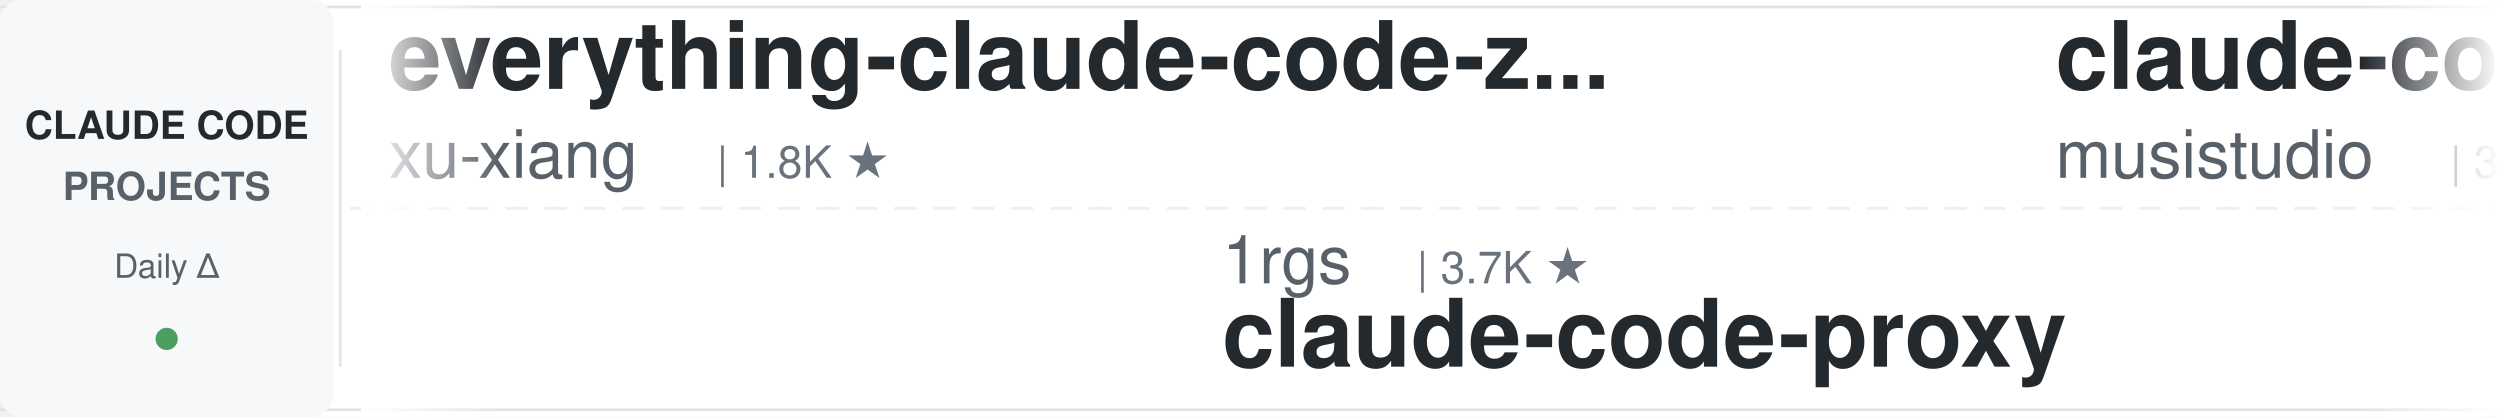
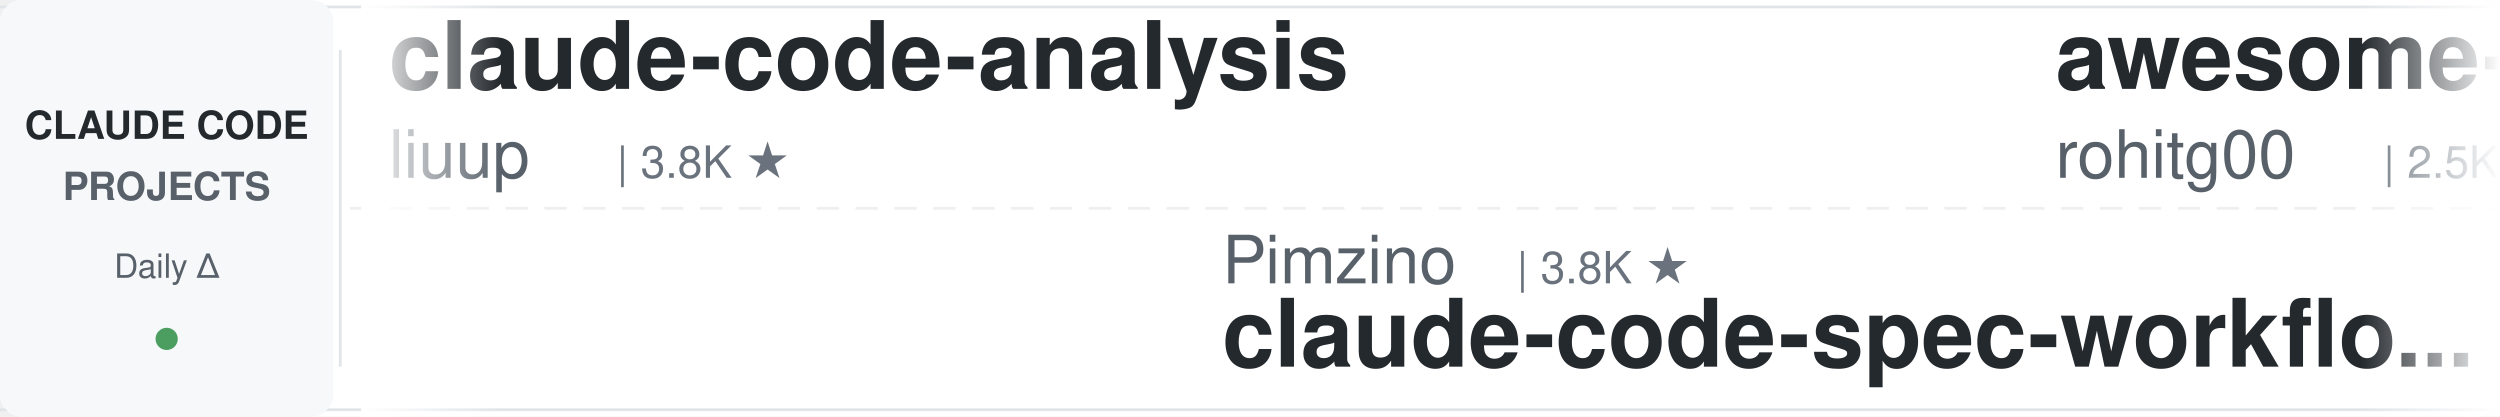
<svg xmlns="http://www.w3.org/2000/svg" width="900" height="150">
  <defs>
    <linearGradient id="leftFade" x1="0%" y1="0%" x2="100%" y2="0%">
      <stop offset="0%" style="stop-color:#ffffff;stop-opacity:1" />
      <stop offset="100%" style="stop-color:#ffffff;stop-opacity:0" />
    </linearGradient>
    <linearGradient id="rightFade" x1="0%" y1="0%" x2="100%" y2="0%">
      <stop offset="0%" style="stop-color:#ffffff;stop-opacity:0" />
      <stop offset="100%" style="stop-color:#ffffff;stop-opacity:1" />
    </linearGradient>
  </defs>
  <rect width="900" height="150" fill="#ffffff" rx="8" />
  <rect x="0" y="2" width="900" height="1" fill="#e1e4e8" />
  <rect x="0" y="147" width="900" height="1" fill="#e1e4e8" />
  <line x1="0" y1="75" x2="900" y2="75" stroke="#e1e4e8" stroke-width="1" stroke-dasharray="8 6" opacity="0.6" />
  <rect x="0" y="0" width="120" height="150" fill="#f6f8fa" rx="8" />
  <text x="60" y="50" font-family="-apple-system, BlinkMacSystemFont, 'Segoe UI', Helvetica, Arial, sans-serif" font-size="14" font-weight="600" fill="#24292e" text-anchor="middle">CLAUDE CODE</text>
  <text x="60" y="72" font-family="-apple-system, BlinkMacSystemFont, 'Segoe UI', Helvetica, Arial, sans-serif" font-size="14" font-weight="600" fill="#586069" text-anchor="middle">PROJECTS</text>
  <text x="60" y="100" font-family="-apple-system, BlinkMacSystemFont, 'Segoe UI', Helvetica, Arial, sans-serif" font-size="12" font-weight="500" fill="#586069" text-anchor="middle">Daily Δ</text>
  <circle cx="60" cy="122" r="4" fill="#22863a" opacity="0.8" />
  <rect x="122" y="18" width="1" height="114" fill="#e1e4e8" />
  <clipPath id="tickerClip">
    <rect x="130" y="0" width="770" height="150" />
  </clipPath>
  <g clip-path="url(#tickerClip)">
    <g id="tickerItems">
      <animateTransform attributeName="transform" attributeType="XML" type="translate" from="0 0" to="-3000 0" dur="54s" repeatCount="indefinite" />
      <g transform="translate(0, 0)">
-         <text x="140" y="32" font-family="-apple-system, BlinkMacSystemFont, 'Segoe UI', Helvetica, Arial, sans-serif" font-size="34" font-weight="600" fill="#24292e">everything-claude-code-z...</text>
-         <text x="140" y="64" font-family="-apple-system, BlinkMacSystemFont, 'Segoe UI', Helvetica, Arial, sans-serif" font-size="24" font-weight="400" fill="#586069">xu-xiang</text>
-         <text x="258" y="64" font-family="-apple-system, BlinkMacSystemFont, 'Segoe UI', Helvetica, Arial, sans-serif" font-size="16" font-weight="500" fill="#6a737d">| 1.8K ★</text>
+         <text x="140" y="32" font-family="-apple-system, BlinkMacSystemFont, 'Segoe UI', Helvetica, Arial, sans-serif" font-size="34" font-weight="600" fill="#24292e">claude-code-analysis</text>
+         <text x="140" y="64" font-family="-apple-system, BlinkMacSystemFont, 'Segoe UI', Helvetica, Arial, sans-serif" font-size="24" font-weight="400" fill="#586069">liuup</text>
+         <text x="222" y="64" font-family="-apple-system, BlinkMacSystemFont, 'Segoe UI', Helvetica, Arial, sans-serif" font-size="16" font-weight="500" fill="#6a737d">| 3.8K ★</text>
      </g>
      <g transform="translate(300, 0)">
-         <text x="140" y="102" font-family="-apple-system, BlinkMacSystemFont, 'Segoe UI', Helvetica, Arial, sans-serif" font-size="24" font-weight="400" fill="#586069">1rgs</text>
-         <text x="210" y="102" font-family="-apple-system, BlinkMacSystemFont, 'Segoe UI', Helvetica, Arial, sans-serif" font-size="16" font-weight="500" fill="#6a737d">| 3.7K ★</text>
-         <text x="140" y="132" font-family="-apple-system, BlinkMacSystemFont, 'Segoe UI', Helvetica, Arial, sans-serif" font-size="34" font-weight="600" fill="#24292e">claude-code-proxy</text>
+         <text x="140" y="102" font-family="-apple-system, BlinkMacSystemFont, 'Segoe UI', Helvetica, Arial, sans-serif" font-size="24" font-weight="400" fill="#586069">Pimzino</text>
+         <text x="246" y="102" font-family="-apple-system, BlinkMacSystemFont, 'Segoe UI', Helvetica, Arial, sans-serif" font-size="16" font-weight="500" fill="#6a737d">| 3.8K ★</text>
+         <text x="140" y="132" font-family="-apple-system, BlinkMacSystemFont, 'Segoe UI', Helvetica, Arial, sans-serif" font-size="34" font-weight="600" fill="#24292e">claude-code-spec-workflo...</text>
      </g>
      <g transform="translate(600, 0)">
-         <text x="140" y="32" font-family="-apple-system, BlinkMacSystemFont, 'Segoe UI', Helvetica, Arial, sans-serif" font-size="34" font-weight="600" fill="#24292e">claude-code-router</text>
-         <text x="140" y="64" font-family="-apple-system, BlinkMacSystemFont, 'Segoe UI', Helvetica, Arial, sans-serif" font-size="24" font-weight="400" fill="#586069">musistudio</text>
-         <text x="282" y="64" font-family="-apple-system, BlinkMacSystemFont, 'Segoe UI', Helvetica, Arial, sans-serif" font-size="16" font-weight="500" fill="#6a737d">| 36.6K ★</text>
+         <text x="140" y="32" font-family="-apple-system, BlinkMacSystemFont, 'Segoe UI', Helvetica, Arial, sans-serif" font-size="34" font-weight="600" fill="#24292e">awesome-claude-code-tool...</text>
+         <text x="140" y="64" font-family="-apple-system, BlinkMacSystemFont, 'Segoe UI', Helvetica, Arial, sans-serif" font-size="24" font-weight="400" fill="#586069">rohitg00</text>
+         <text x="258" y="64" font-family="-apple-system, BlinkMacSystemFont, 'Segoe UI', Helvetica, Arial, sans-serif" font-size="16" font-weight="500" fill="#6a737d">| 2.5K ★</text>
      </g>
      <g transform="translate(900, 0)">
-         <text x="140" y="102" font-family="-apple-system, BlinkMacSystemFont, 'Segoe UI', Helvetica, Arial, sans-serif" font-size="24" font-weight="400" fill="#586069">https-deeplearning-ai</text>
-         <text x="414" y="102" font-family="-apple-system, BlinkMacSystemFont, 'Segoe UI', Helvetica, Arial, sans-serif" font-size="16" font-weight="500" fill="#6a737d">| 540 ★</text>
-         <text x="140" y="132" font-family="-apple-system, BlinkMacSystemFont, 'Segoe UI', Helvetica, Arial, sans-serif" font-size="34" font-weight="600" fill="#24292e">sc-claude-code-files</text>
+         <text x="140" y="102" font-family="-apple-system, BlinkMacSystemFont, 'Segoe UI', Helvetica, Arial, sans-serif" font-size="24" font-weight="400" fill="#586069">anthropics</text>
+         <text x="282" y="102" font-family="-apple-system, BlinkMacSystemFont, 'Segoe UI', Helvetica, Arial, sans-serif" font-size="16" font-weight="500" fill="#6a737d">| 8.6K ★</text>
+         <text x="140" y="132" font-family="-apple-system, BlinkMacSystemFont, 'Segoe UI', Helvetica, Arial, sans-serif" font-size="34" font-weight="600" fill="#24292e">claude-code-action</text>
      </g>
      <g transform="translate(1200, 0)">
-         <text x="140" y="32" font-family="-apple-system, BlinkMacSystemFont, 'Segoe UI', Helvetica, Arial, sans-serif" font-size="34" font-weight="600" fill="#24292e">claude-code-system-promp...</text>
-         <text x="140" y="64" font-family="-apple-system, BlinkMacSystemFont, 'Segoe UI', Helvetica, Arial, sans-serif" font-size="24" font-weight="400" fill="#586069">Piebald-AI</text>
-         <text x="282" y="64" font-family="-apple-system, BlinkMacSystemFont, 'Segoe UI', Helvetica, Arial, sans-serif" font-size="16" font-weight="500" fill="#6a737d">| 12.2K ★</text>
+         <text x="140" y="32" font-family="-apple-system, BlinkMacSystemFont, 'Segoe UI', Helvetica, Arial, sans-serif" font-size="34" font-weight="600" fill="#24292e">claude-code-reverse</text>
+         <text x="140" y="64" font-family="-apple-system, BlinkMacSystemFont, 'Segoe UI', Helvetica, Arial, sans-serif" font-size="24" font-weight="400" fill="#586069">Yuyz0112</text>
+         <text x="258" y="64" font-family="-apple-system, BlinkMacSystemFont, 'Segoe UI', Helvetica, Arial, sans-serif" font-size="16" font-weight="500" fill="#6a737d">| 2.4K ★</text>
      </g>
      <g transform="translate(1500, 0)">
-         <text x="140" y="102" font-family="-apple-system, BlinkMacSystemFont, 'Segoe UI', Helvetica, Arial, sans-serif" font-size="24" font-weight="400" fill="#586069">nicedreamzapp</text>
-         <text x="318" y="102" font-family="-apple-system, BlinkMacSystemFont, 'Segoe UI', Helvetica, Arial, sans-serif" font-size="16" font-weight="500" fill="#6a737d">| 3.2K ★</text>
-         <text x="140" y="132" font-family="-apple-system, BlinkMacSystemFont, 'Segoe UI', Helvetica, Arial, sans-serif" font-size="34" font-weight="600" fill="#24292e">claude-code-local</text>
+         <text x="140" y="102" font-family="-apple-system, BlinkMacSystemFont, 'Segoe UI', Helvetica, Arial, sans-serif" font-size="24" font-weight="400" fill="#586069">Alishahryar1</text>
+         <text x="306" y="102" font-family="-apple-system, BlinkMacSystemFont, 'Segoe UI', Helvetica, Arial, sans-serif" font-size="16" font-weight="500" fill="#6a737d">| 45.2K ★</text>
+         <text x="140" y="132" font-family="-apple-system, BlinkMacSystemFont, 'Segoe UI', Helvetica, Arial, sans-serif" font-size="34" font-weight="600" fill="#24292e">free-claude-code</text>
      </g>
      <g transform="translate(1800, 0)">
-         <text x="140" y="32" font-family="-apple-system, BlinkMacSystemFont, 'Segoe UI', Helvetica, Arial, sans-serif" font-size="34" font-weight="600" fill="#24292e">claude-code-base-action</text>
-         <text x="140" y="64" font-family="-apple-system, BlinkMacSystemFont, 'Segoe UI', Helvetica, Arial, sans-serif" font-size="24" font-weight="400" fill="#586069">anthropics</text>
-         <text x="282" y="64" font-family="-apple-system, BlinkMacSystemFont, 'Segoe UI', Helvetica, Arial, sans-serif" font-size="16" font-weight="500" fill="#6a737d">| 943 ★</text>
+         <text x="140" y="32" font-family="-apple-system, BlinkMacSystemFont, 'Segoe UI', Helvetica, Arial, sans-serif" font-size="34" font-weight="600" fill="#24292e">Claude-Code-Usage-Monito...</text>
+         <text x="140" y="64" font-family="-apple-system, BlinkMacSystemFont, 'Segoe UI', Helvetica, Arial, sans-serif" font-size="24" font-weight="400" fill="#586069">Maciek-roboblog</text>
+         <text x="342" y="64" font-family="-apple-system, BlinkMacSystemFont, 'Segoe UI', Helvetica, Arial, sans-serif" font-size="16" font-weight="500" fill="#6a737d">| 8.6K ★</text>
      </g>
      <g transform="translate(2100, 0)">
-         <text x="140" y="102" font-family="-apple-system, BlinkMacSystemFont, 'Segoe UI', Helvetica, Arial, sans-serif" font-size="24" font-weight="400" fill="#586069">JrCx7scC</text>
-         <text x="258" y="102" font-family="-apple-system, BlinkMacSystemFont, 'Segoe UI', Helvetica, Arial, sans-serif" font-size="16" font-weight="500" fill="#6a737d">| 373 ★</text>
-         <text x="140" y="132" font-family="-apple-system, BlinkMacSystemFont, 'Segoe UI', Helvetica, Arial, sans-serif" font-size="34" font-weight="600" fill="#24292e">claude-code-source</text>
+         <text x="140" y="102" font-family="-apple-system, BlinkMacSystemFont, 'Segoe UI', Helvetica, Arial, sans-serif" font-size="24" font-weight="400" fill="#586069">alejandrobalderas</text>
+         <text x="366" y="102" font-family="-apple-system, BlinkMacSystemFont, 'Segoe UI', Helvetica, Arial, sans-serif" font-size="16" font-weight="500" fill="#6a737d">| 2.8K ★</text>
+         <text x="140" y="132" font-family="-apple-system, BlinkMacSystemFont, 'Segoe UI', Helvetica, Arial, sans-serif" font-size="34" font-weight="600" fill="#24292e">claude-code-from-source</text>
      </g>
      <g transform="translate(2400, 0)">
        <text x="140" y="32" font-family="-apple-system, BlinkMacSystemFont, 'Segoe UI', Helvetica, Arial, sans-serif" font-size="34" font-weight="600" fill="#24292e">awesome-claude-code-suba...</text>
        <text x="140" y="64" font-family="-apple-system, BlinkMacSystemFont, 'Segoe UI', Helvetica, Arial, sans-serif" font-size="24" font-weight="400" fill="#586069">VoltAgent</text>
        <text x="270" y="64" font-family="-apple-system, BlinkMacSystemFont, 'Segoe UI', Helvetica, Arial, sans-serif" font-size="16" font-weight="500" fill="#6a737d">| 24.2K ★</text>
      </g>
      <g transform="translate(2700, 0)">
-         <text x="140" y="102" font-family="-apple-system, BlinkMacSystemFont, 'Segoe UI', Helvetica, Arial, sans-serif" font-size="24" font-weight="400" fill="#586069">oboard</text>
-         <text x="234" y="102" font-family="-apple-system, BlinkMacSystemFont, 'Segoe UI', Helvetica, Arial, sans-serif" font-size="16" font-weight="500" fill="#6a737d">| 3.3K ★</text>
-         <text x="140" y="132" font-family="-apple-system, BlinkMacSystemFont, 'Segoe UI', Helvetica, Arial, sans-serif" font-size="34" font-weight="600" fill="#24292e">claude-code-rev</text>
+         <text x="140" y="102" font-family="-apple-system, BlinkMacSystemFont, 'Segoe UI', Helvetica, Arial, sans-serif" font-size="24" font-weight="400" fill="#586069">luyao618</text>
+         <text x="258" y="102" font-family="-apple-system, BlinkMacSystemFont, 'Segoe UI', Helvetica, Arial, sans-serif" font-size="16" font-weight="500" fill="#6a737d">| 1.7K ★</text>
+         <text x="140" y="132" font-family="-apple-system, BlinkMacSystemFont, 'Segoe UI', Helvetica, Arial, sans-serif" font-size="34" font-weight="600" fill="#24292e">Claude-Code-Source-Study</text>
      </g>
      <g transform="translate(3000, 0)">
-         <text x="140" y="32" font-family="-apple-system, BlinkMacSystemFont, 'Segoe UI', Helvetica, Arial, sans-serif" font-size="34" font-weight="600" fill="#24292e">everything-claude-code-z...</text>
-         <text x="140" y="64" font-family="-apple-system, BlinkMacSystemFont, 'Segoe UI', Helvetica, Arial, sans-serif" font-size="24" font-weight="400" fill="#586069">xu-xiang</text>
-         <text x="258" y="64" font-family="-apple-system, BlinkMacSystemFont, 'Segoe UI', Helvetica, Arial, sans-serif" font-size="16" font-weight="500" fill="#6a737d">| 1.8K ★</text>
+         <text x="140" y="32" font-family="-apple-system, BlinkMacSystemFont, 'Segoe UI', Helvetica, Arial, sans-serif" font-size="34" font-weight="600" fill="#24292e">claude-code-analysis</text>
+         <text x="140" y="64" font-family="-apple-system, BlinkMacSystemFont, 'Segoe UI', Helvetica, Arial, sans-serif" font-size="24" font-weight="400" fill="#586069">liuup</text>
+         <text x="222" y="64" font-family="-apple-system, BlinkMacSystemFont, 'Segoe UI', Helvetica, Arial, sans-serif" font-size="16" font-weight="500" fill="#6a737d">| 3.8K ★</text>
      </g>
      <g transform="translate(3300, 0)">
-         <text x="140" y="102" font-family="-apple-system, BlinkMacSystemFont, 'Segoe UI', Helvetica, Arial, sans-serif" font-size="24" font-weight="400" fill="#586069">1rgs</text>
-         <text x="210" y="102" font-family="-apple-system, BlinkMacSystemFont, 'Segoe UI', Helvetica, Arial, sans-serif" font-size="16" font-weight="500" fill="#6a737d">| 3.7K ★</text>
-         <text x="140" y="132" font-family="-apple-system, BlinkMacSystemFont, 'Segoe UI', Helvetica, Arial, sans-serif" font-size="34" font-weight="600" fill="#24292e">claude-code-proxy</text>
+         <text x="140" y="102" font-family="-apple-system, BlinkMacSystemFont, 'Segoe UI', Helvetica, Arial, sans-serif" font-size="24" font-weight="400" fill="#586069">Pimzino</text>
+         <text x="246" y="102" font-family="-apple-system, BlinkMacSystemFont, 'Segoe UI', Helvetica, Arial, sans-serif" font-size="16" font-weight="500" fill="#6a737d">| 3.8K ★</text>
+         <text x="140" y="132" font-family="-apple-system, BlinkMacSystemFont, 'Segoe UI', Helvetica, Arial, sans-serif" font-size="34" font-weight="600" fill="#24292e">claude-code-spec-workflo...</text>
      </g>
      <g transform="translate(3600, 0)">
-         <text x="140" y="32" font-family="-apple-system, BlinkMacSystemFont, 'Segoe UI', Helvetica, Arial, sans-serif" font-size="34" font-weight="600" fill="#24292e">claude-code-router</text>
-         <text x="140" y="64" font-family="-apple-system, BlinkMacSystemFont, 'Segoe UI', Helvetica, Arial, sans-serif" font-size="24" font-weight="400" fill="#586069">musistudio</text>
-         <text x="282" y="64" font-family="-apple-system, BlinkMacSystemFont, 'Segoe UI', Helvetica, Arial, sans-serif" font-size="16" font-weight="500" fill="#6a737d">| 36.6K ★</text>
+         <text x="140" y="32" font-family="-apple-system, BlinkMacSystemFont, 'Segoe UI', Helvetica, Arial, sans-serif" font-size="34" font-weight="600" fill="#24292e">awesome-claude-code-tool...</text>
+         <text x="140" y="64" font-family="-apple-system, BlinkMacSystemFont, 'Segoe UI', Helvetica, Arial, sans-serif" font-size="24" font-weight="400" fill="#586069">rohitg00</text>
+         <text x="258" y="64" font-family="-apple-system, BlinkMacSystemFont, 'Segoe UI', Helvetica, Arial, sans-serif" font-size="16" font-weight="500" fill="#6a737d">| 2.5K ★</text>
      </g>
      <g transform="translate(3900, 0)">
-         <text x="140" y="102" font-family="-apple-system, BlinkMacSystemFont, 'Segoe UI', Helvetica, Arial, sans-serif" font-size="24" font-weight="400" fill="#586069">https-deeplearning-ai</text>
-         <text x="414" y="102" font-family="-apple-system, BlinkMacSystemFont, 'Segoe UI', Helvetica, Arial, sans-serif" font-size="16" font-weight="500" fill="#6a737d">| 540 ★</text>
-         <text x="140" y="132" font-family="-apple-system, BlinkMacSystemFont, 'Segoe UI', Helvetica, Arial, sans-serif" font-size="34" font-weight="600" fill="#24292e">sc-claude-code-files</text>
+         <text x="140" y="102" font-family="-apple-system, BlinkMacSystemFont, 'Segoe UI', Helvetica, Arial, sans-serif" font-size="24" font-weight="400" fill="#586069">anthropics</text>
+         <text x="282" y="102" font-family="-apple-system, BlinkMacSystemFont, 'Segoe UI', Helvetica, Arial, sans-serif" font-size="16" font-weight="500" fill="#6a737d">| 8.6K ★</text>
+         <text x="140" y="132" font-family="-apple-system, BlinkMacSystemFont, 'Segoe UI', Helvetica, Arial, sans-serif" font-size="34" font-weight="600" fill="#24292e">claude-code-action</text>
      </g>
    </g>
  </g>
  <rect x="130" y="0" width="50" height="150" fill="url(#leftFade)" />
  <rect x="850" y="0" width="50" height="150" fill="url(#rightFade)" />
</svg>
